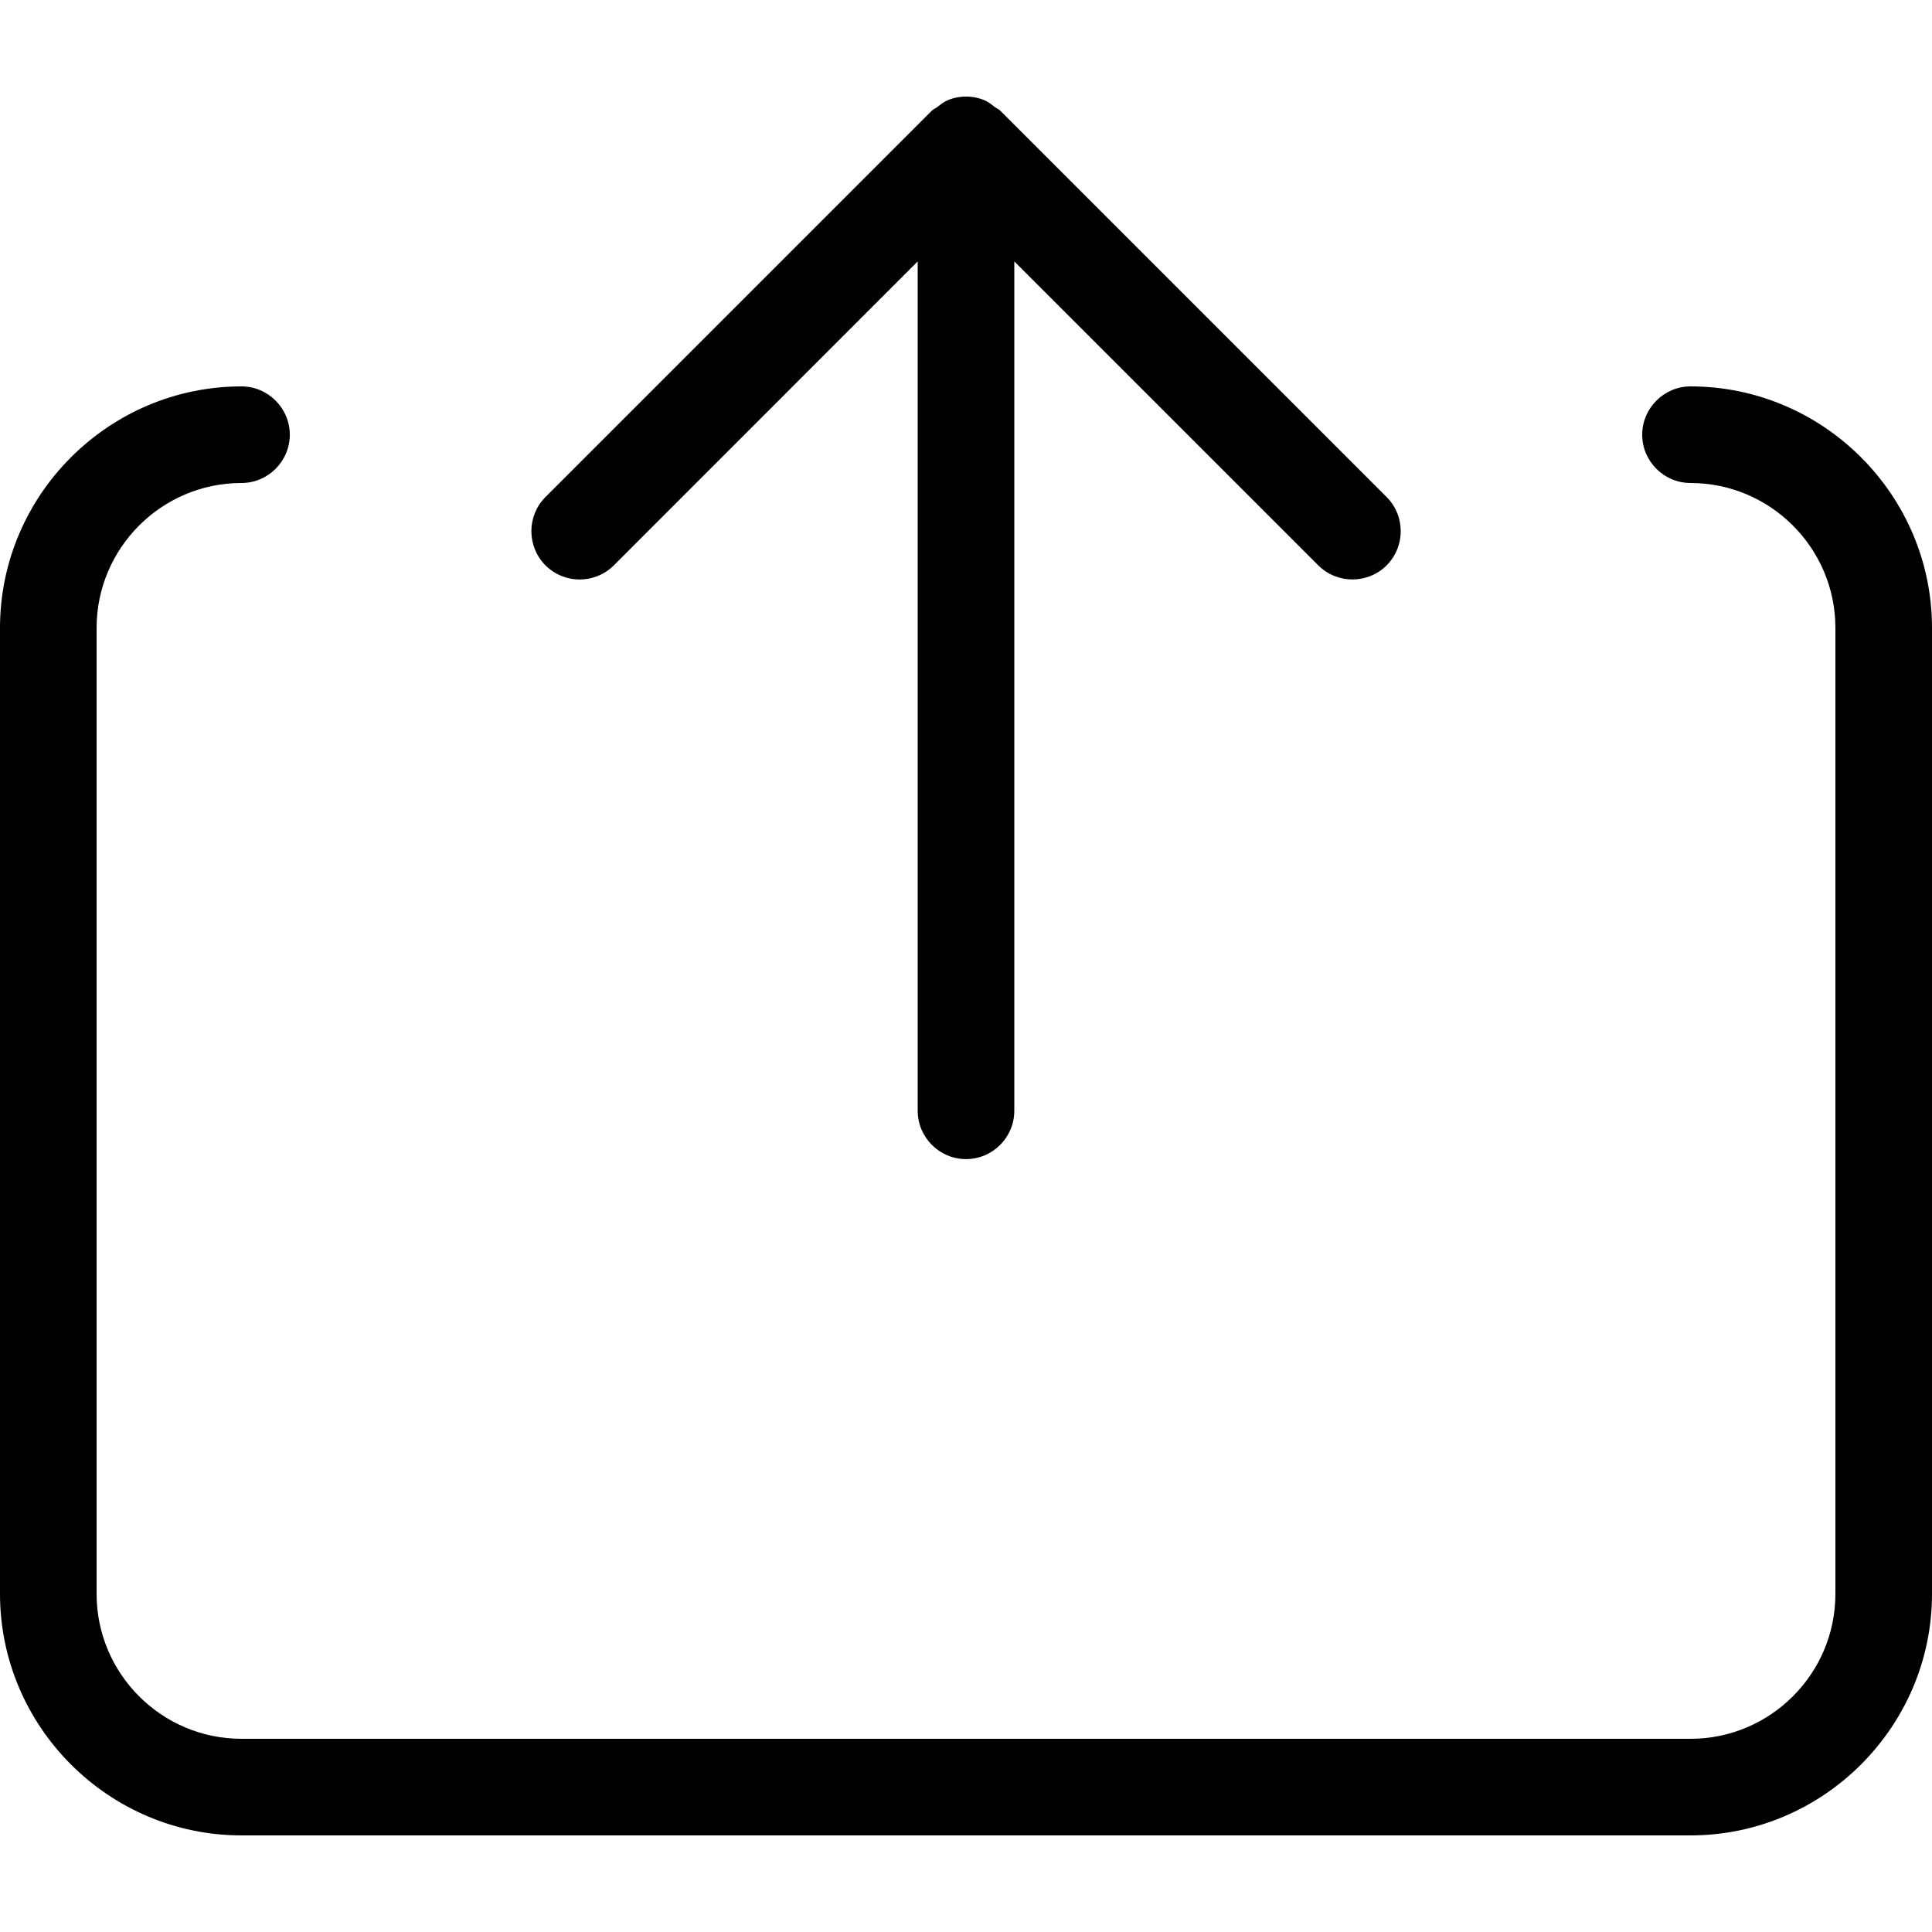
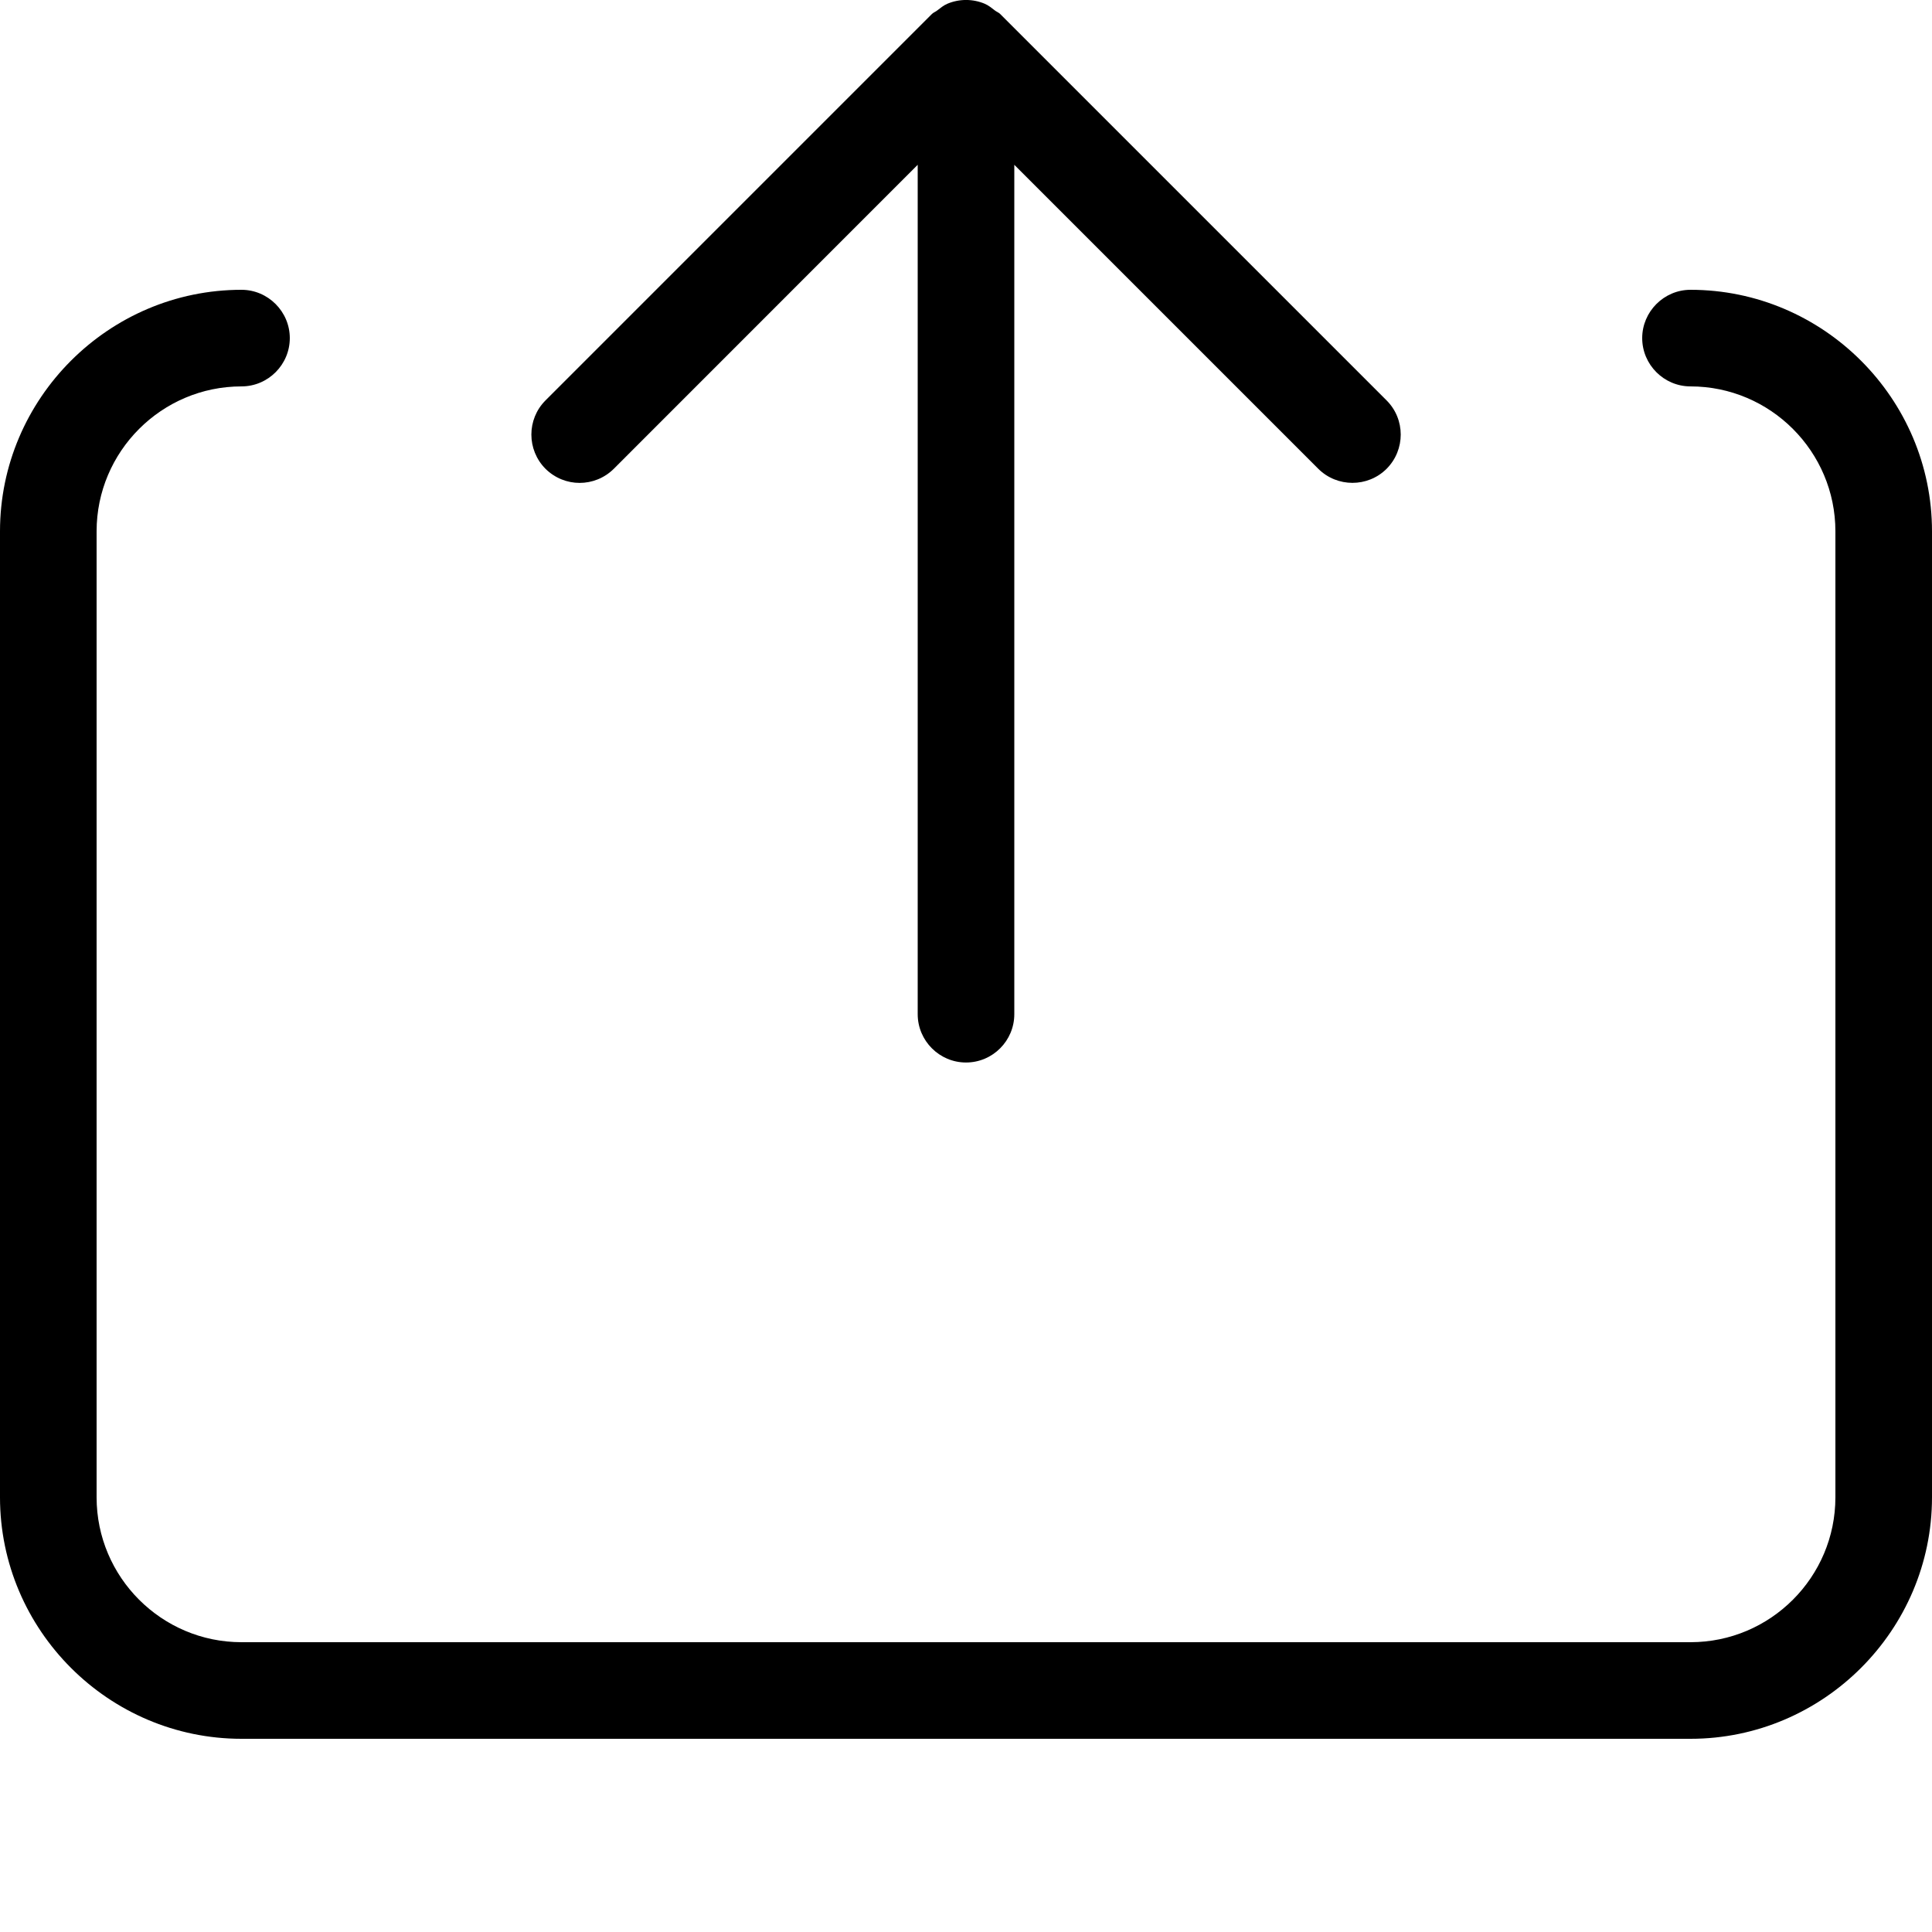
- <svg xmlns="http://www.w3.org/2000/svg" xmlns:xlink="http://www.w3.org/1999/xlink" width="20" height="20" viewBox="0 0 20 20">
-   <defs>
-     <path d="M6 4.999c-.127 0-.255-.049-.353-.146-.195-.196-.195-.513 0-.708l4-4c.016-.016.036-.022.054-.036.034-.026.067-.054.108-.071.122-.051.261-.051.383 0 .041.017.074.045.108.071.018.014.038.02.054.036l4 4c.195.195.195.512 0 .708-.195.194-.512.194-.707 0l-3.147-3.147 0 8.793c0 .275-.224.5-.5.5-.275 0-.5-.225-.5-.5l0-8.793-3.146 3.147c-.098.097-.226.146-.354.146zM17.5 3c1.375 0 2.5 1.125 2.5 2.5l0 10c0 1.375-1.125 2.5-2.5 2.5l-15 0c-1.375 0-2.5-1.125-2.5-2.5l0-10c0-1.375 1.125-2.5 2.5-2.5.275 0 .5.226.5.5 0 .275-.225.5-.5.5-.827 0-1.5.674-1.5 1.5l0 10c0 .827.673 1.5 1.5 1.5l15 0c.827 0 1.5-.673 1.5-1.5l0-10c0-.826-.673-1.5-1.5-1.5-.275 0-.5-.225-.5-.5 0-.274.225-.5.5-.5z" id="a" />
-   </defs>
-   <use xlink:href="#a" transform="translate(0, 1)" fill-rule="evenodd" />
+ <svg xmlns="http://www.w3.org/2000/svg" width="20" height="20" viewBox="0 0 20 20">
+   <path d="M6 4.999c-.127 0-.255-.049-.353-.146-.195-.196-.195-.513 0-.708l4-4c.016-.016.036-.022.054-.036.034-.026.067-.054.108-.071.122-.051.261-.051.383 0 .041.017.074.045.108.071.018.014.038.02.054.036l4 4c.195.195.195.512 0 .708-.195.194-.512.194-.707 0l-3.147-3.147 0 8.793c0 .275-.224.5-.5.5-.275 0-.5-.225-.5-.5l0-8.793-3.146 3.147c-.098.097-.226.146-.354.146zM17.5 3c1.375 0 2.5 1.125 2.5 2.5l0 10c0 1.375-1.125 2.5-2.5 2.5l-15 0c-1.375 0-2.5-1.125-2.5-2.5l0-10c0-1.375 1.125-2.5 2.5-2.5.275 0 .5.226.5.5 0 .275-.225.5-.5.5-.827 0-1.5.674-1.5 1.5l0 10c0 .827.673 1.5 1.5 1.5l15 0c.827 0 1.5-.673 1.5-1.5l0-10c0-.826-.673-1.5-1.5-1.5-.275 0-.5-.225-.5-.5 0-.274.225-.5.5-.5z" />
</svg>
